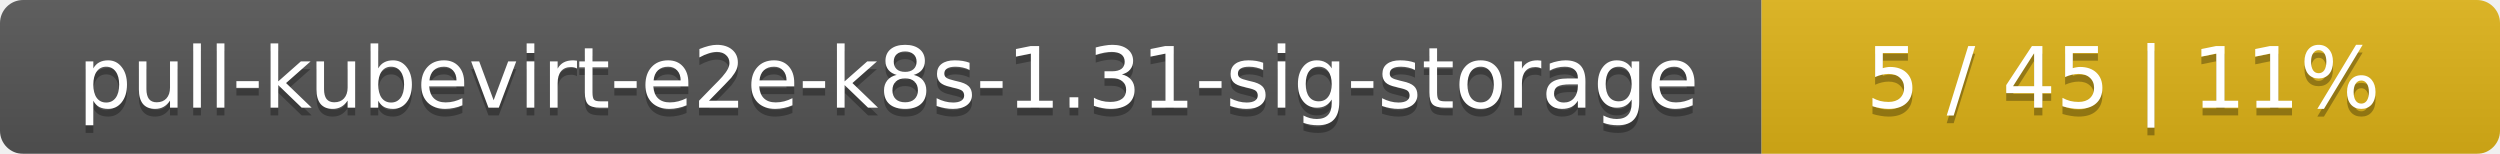
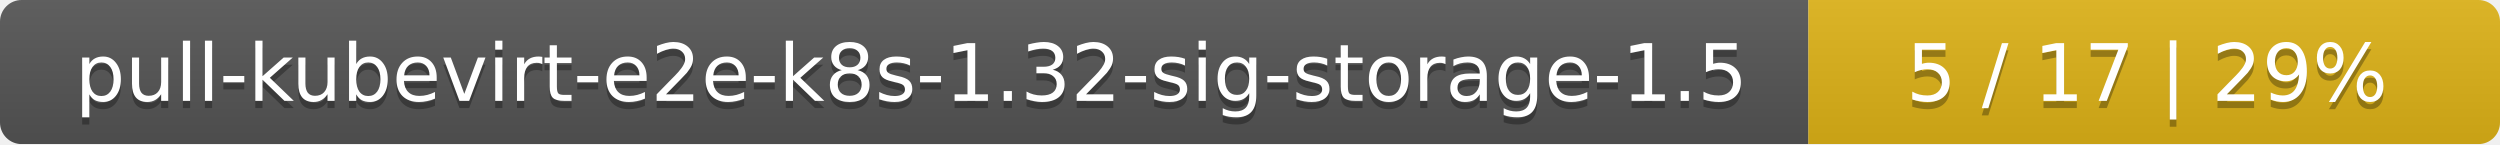
- <svg xmlns="http://www.w3.org/2000/svg" width="325" height="20">
+ <svg xmlns="http://www.w3.org/2000/svg" width="347" height="20">
  <linearGradient id="smooth" x2="0" y2="100%">
    <stop offset="0" stop-color="#bbb" stop-opacity=".1" />
    <stop offset="1" stop-opacity=".1" />
  </linearGradient>
  <mask id="round">
-     <rect width="325" height="20" rx="3" fill="#fff" />
+     <rect width="347" height="20" rx="3" fill="#fff" />
  </mask>
  <g mask="url(#round)">
-     <rect width="229" height="20" fill="#555" />
-     <rect x="229" width="96" height="20" fill="#dfb317" />
-     <rect width="325" height="20" fill="url(#smooth)" />
+     <rect width="251" height="20" fill="#555" />
+     <rect x="251" width="96" height="20" fill="#dfb317" />
+     <rect width="347" height="20" fill="url(#smooth)" />
  </g>
  <g fill="#fff" text-anchor="middle" font-family="DejaVu Sans,Verdana,Geneva,sans-serif" font-size="11">
-     <text x="115.5" y="15" fill="#010101" fill-opacity=".3">pull-kubevirt-e2e-k8s-1.31-sig-storage</text>
-     <text x="115.5" y="14">pull-kubevirt-e2e-k8s-1.31-sig-storage</text>
-     <text x="276" y="15" fill="#010101" fill-opacity=".3">5 / 45    |    11%</text>
-     <text x="276" y="14">5 / 45    |    11%</text>
+     <text x="126.5" y="15" fill="#010101" fill-opacity=".3">pull-kubevirt-e2e-k8s-1.32-sig-storage-1.5</text>
+     <text x="126.5" y="14">pull-kubevirt-e2e-k8s-1.32-sig-storage-1.5</text>
+     <text x="298" y="15" fill="#010101" fill-opacity=".3">5 / 17    |    29%</text>
+     <text x="298" y="14">5 / 17    |    29%</text>
  </g>
</svg>
